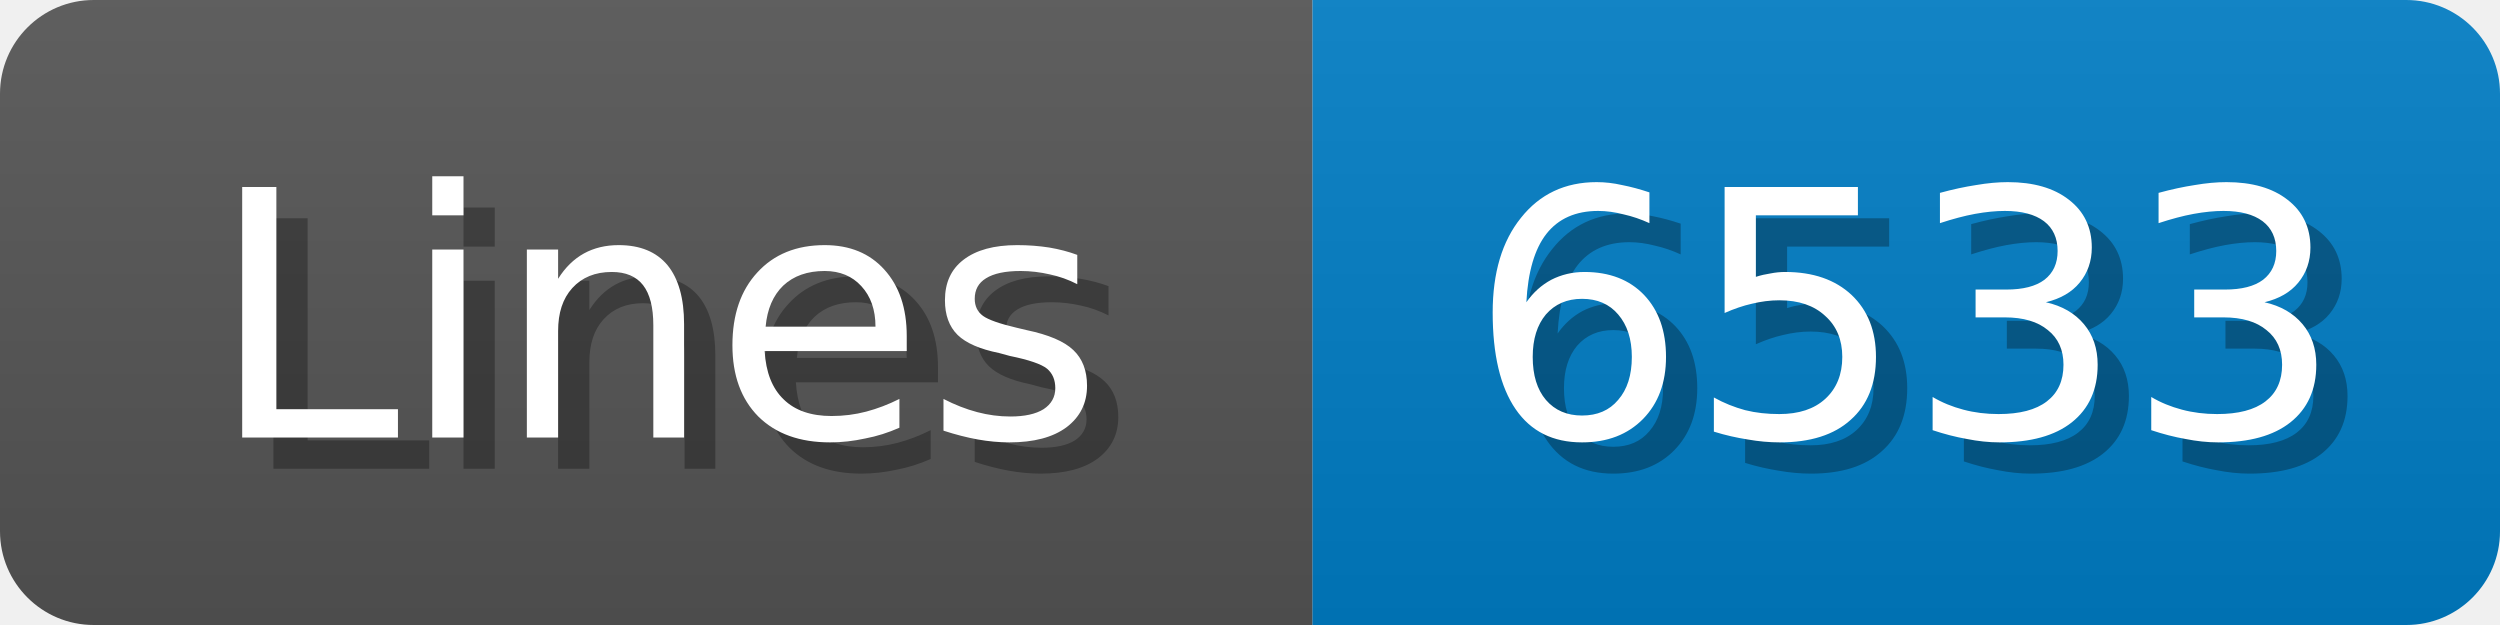
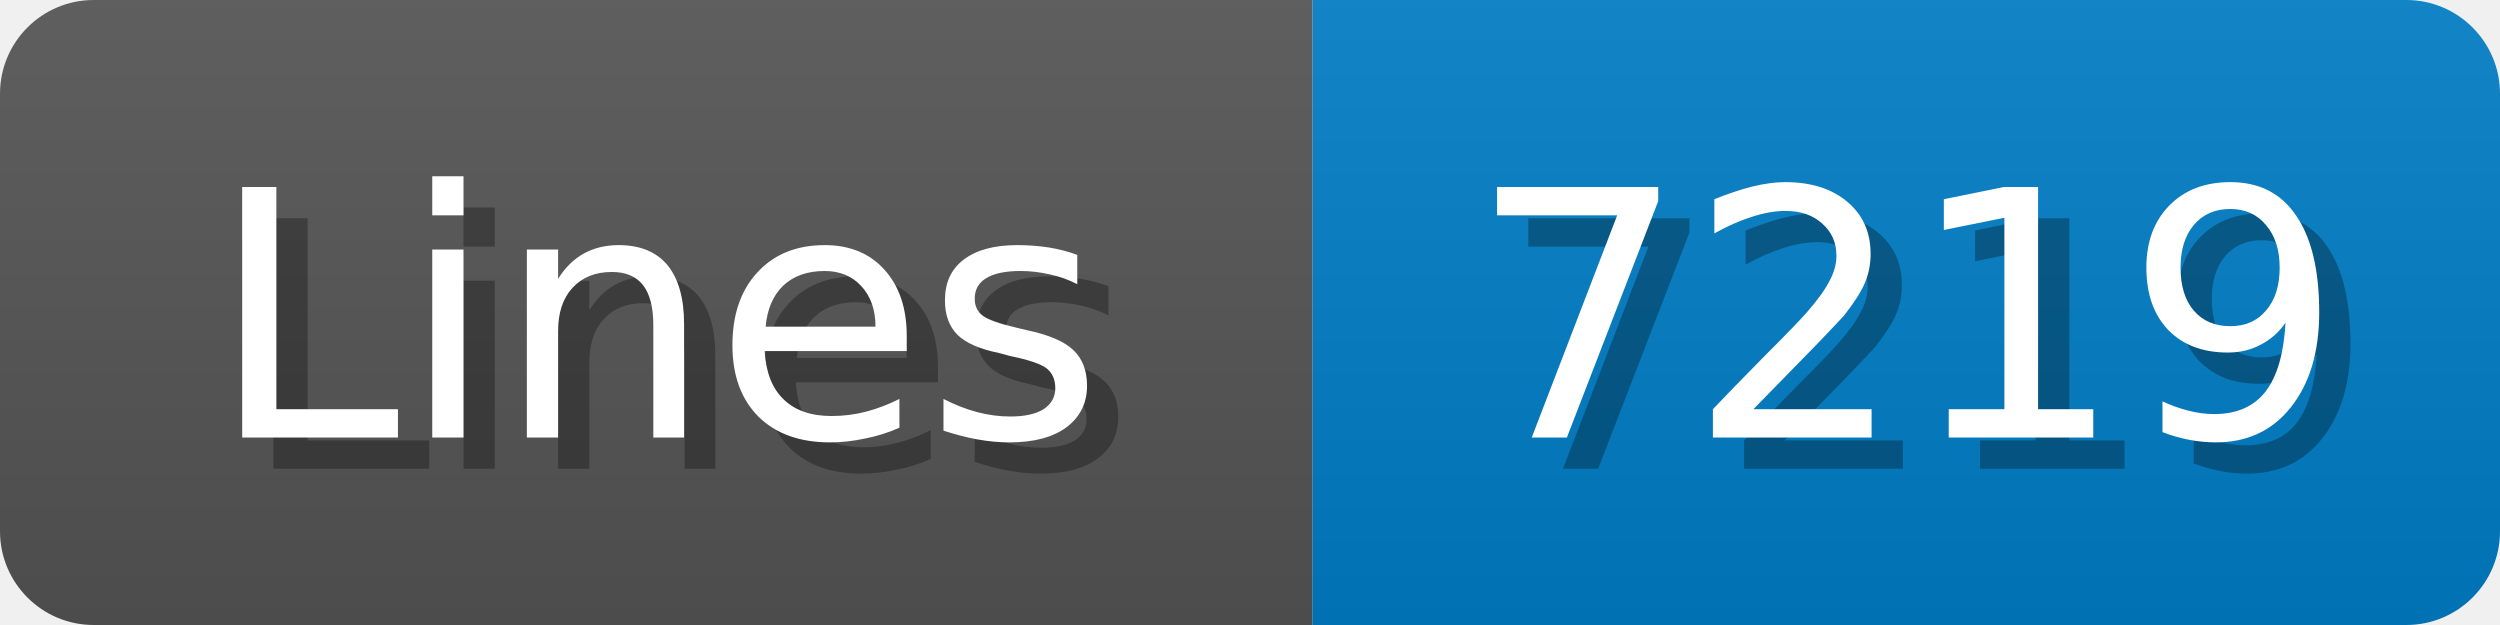
<svg xmlns="http://www.w3.org/2000/svg" width="80" height="20">
  <linearGradient id="b" x2="0" y2="100%">
    <stop offset="0" stop-color="#bbb" stop-opacity=".1" />
    <stop offset="1" stop-opacity=".1" />
  </linearGradient>
  <mask id="anybadge_1">
    <rect width="80" height="20" rx="3" fill="#fff" />
  </mask>
  <g mask="url(#anybadge_1)">
    <path fill="#555" d="M0 0h42v20H0z" />
    <path fill="#007ec6" d="M42 0h38v20H42z" />
    <path fill="url(#b)" d="M0 0h80v20H0z" />
  </g>
  <g fill="#fff" text-anchor="middle" font-family="DejaVu Sans,Verdana,Geneva,sans-serif" font-size="11">
    <text x="22.0" y="15" fill="#010101" fill-opacity=".3">Lines</text>
    <text x="21.0" y="14">Lines</text>
  </g>
  <g fill="#fff" text-anchor="middle" font-family="DejaVu Sans,Verdana,Geneva,sans-serif" font-size="11">
-     <text x="62.0" y="15" fill="#010101" fill-opacity=".3">6533</text>
-     <text x="61.0" y="14">6533</text>
+     <text x="62.0" y="15" fill="#010101" fill-opacity=".3">7219</text>
+     <text x="61.0" y="14">7219</text>
  </g>
</svg>
